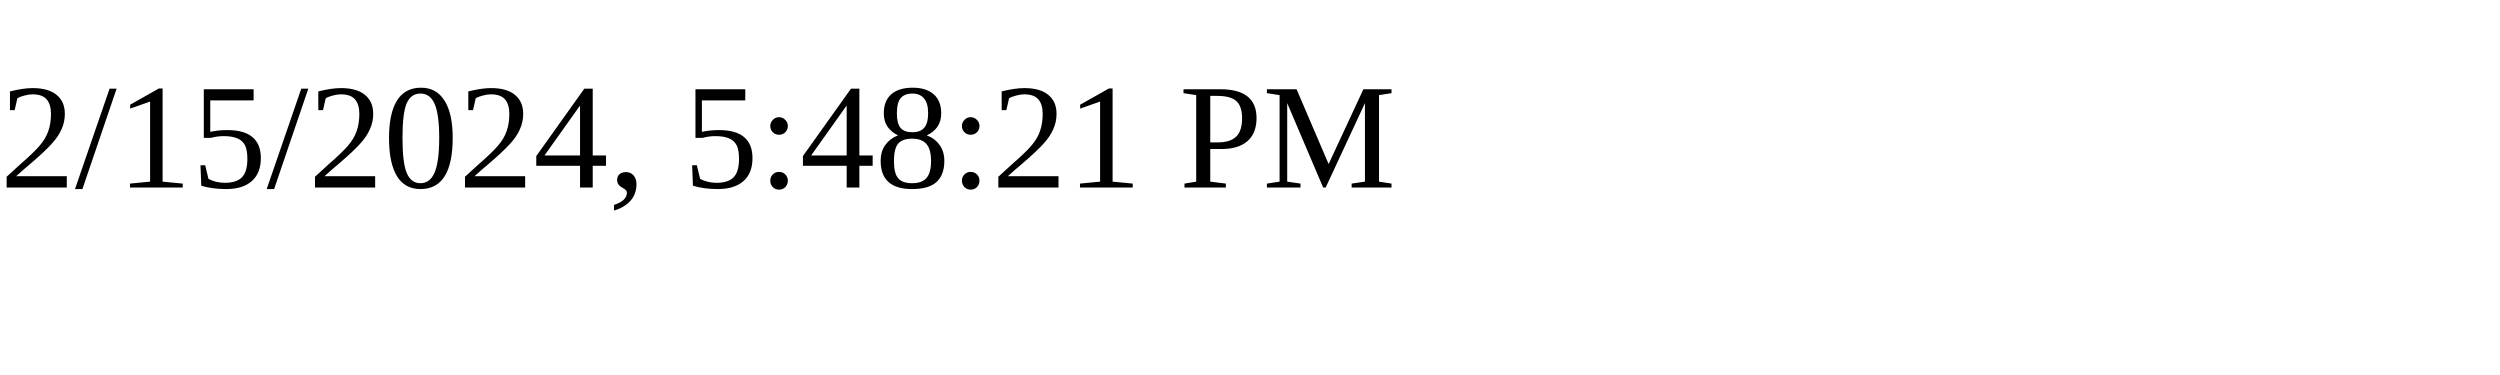
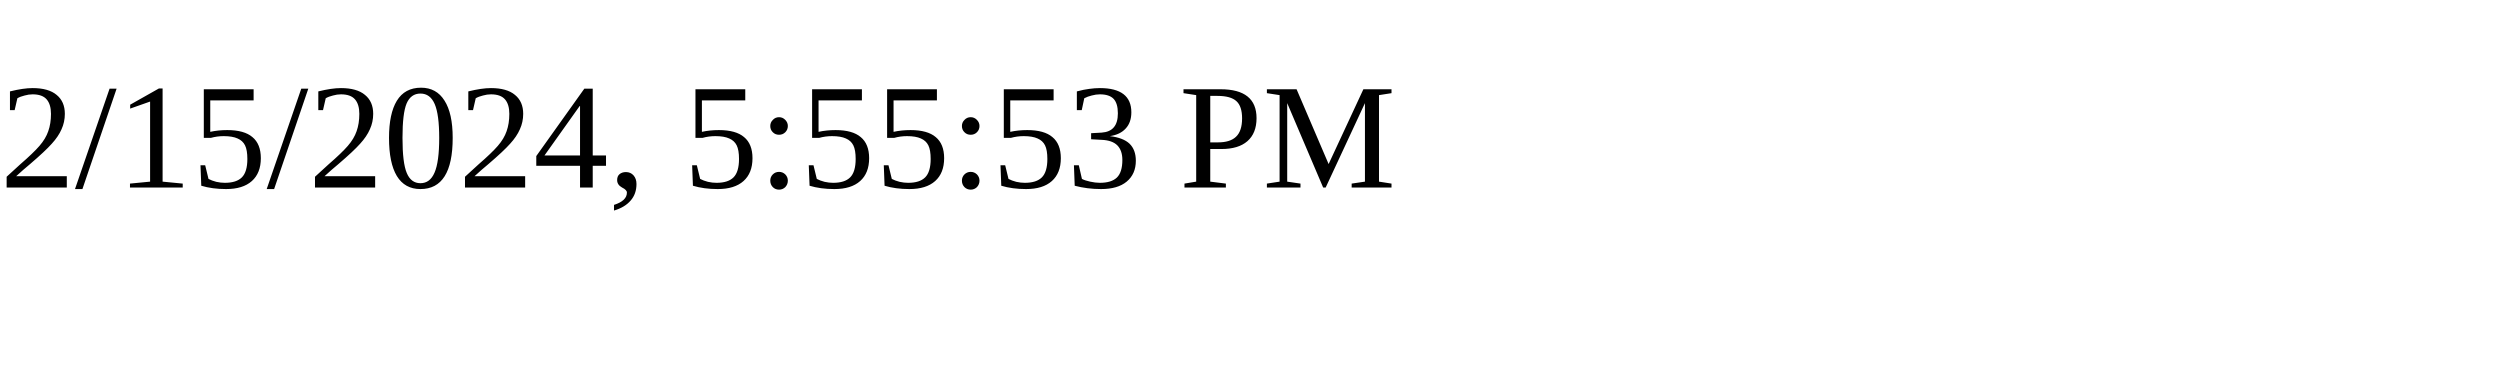
<svg xmlns="http://www.w3.org/2000/svg" height="30" width="200">
-   <text x="0" y="15">2/15/2024, 5:48:21 PM</text>
+   <text x="0" y="15">2/15/2024, 5:55:53 PM</text>
</svg>
